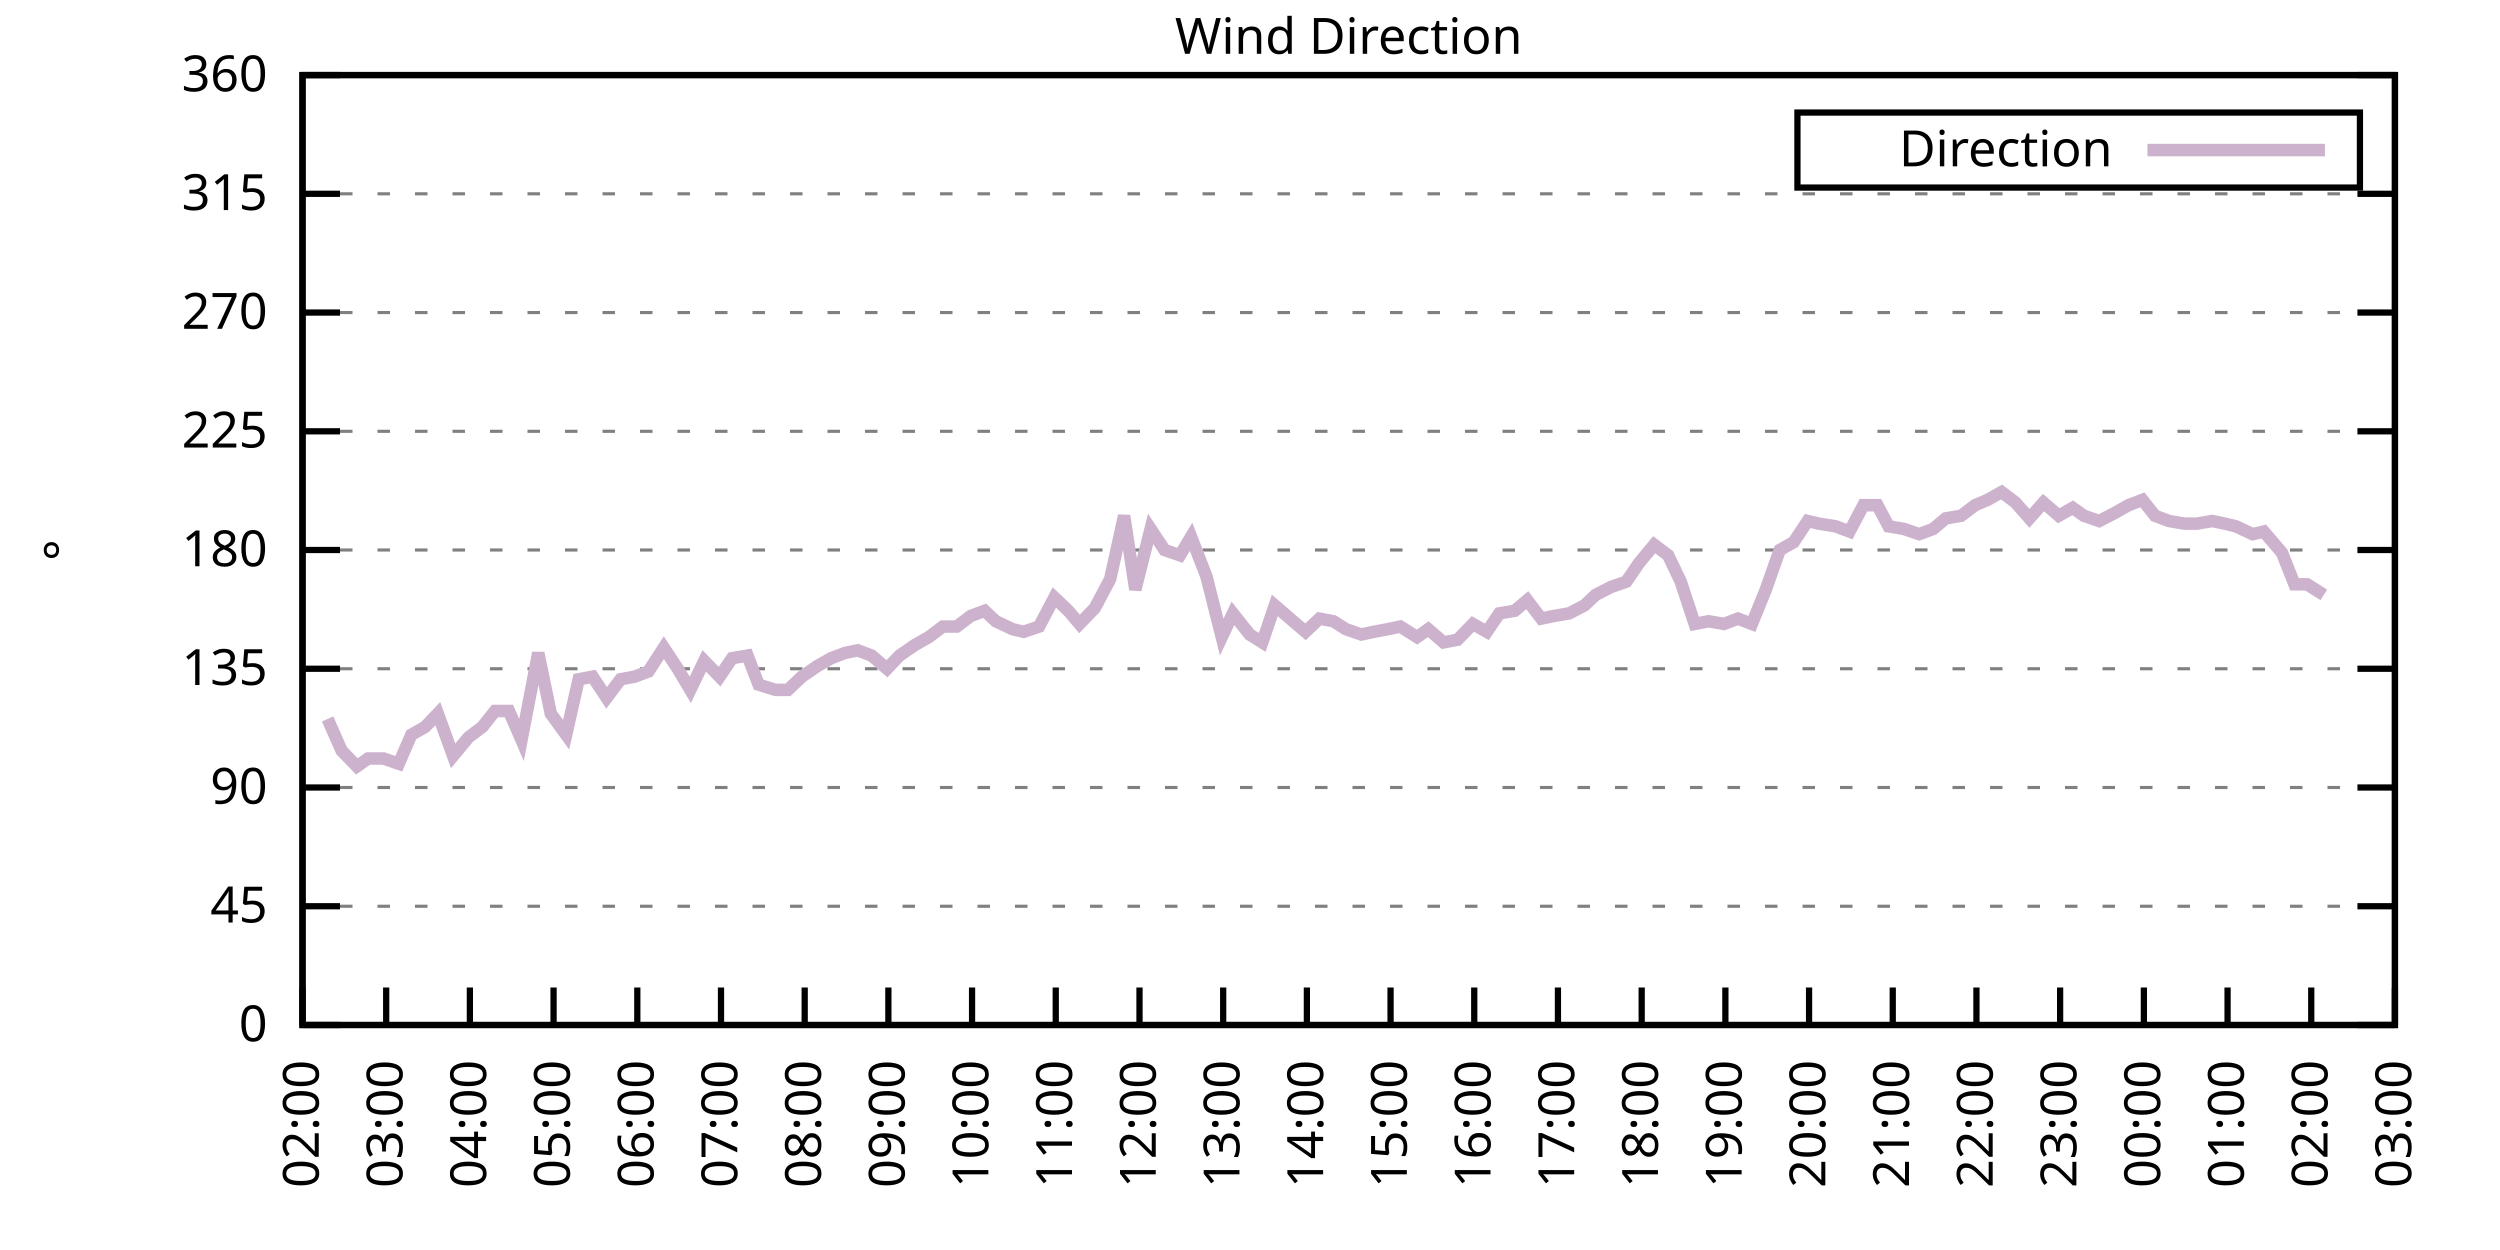
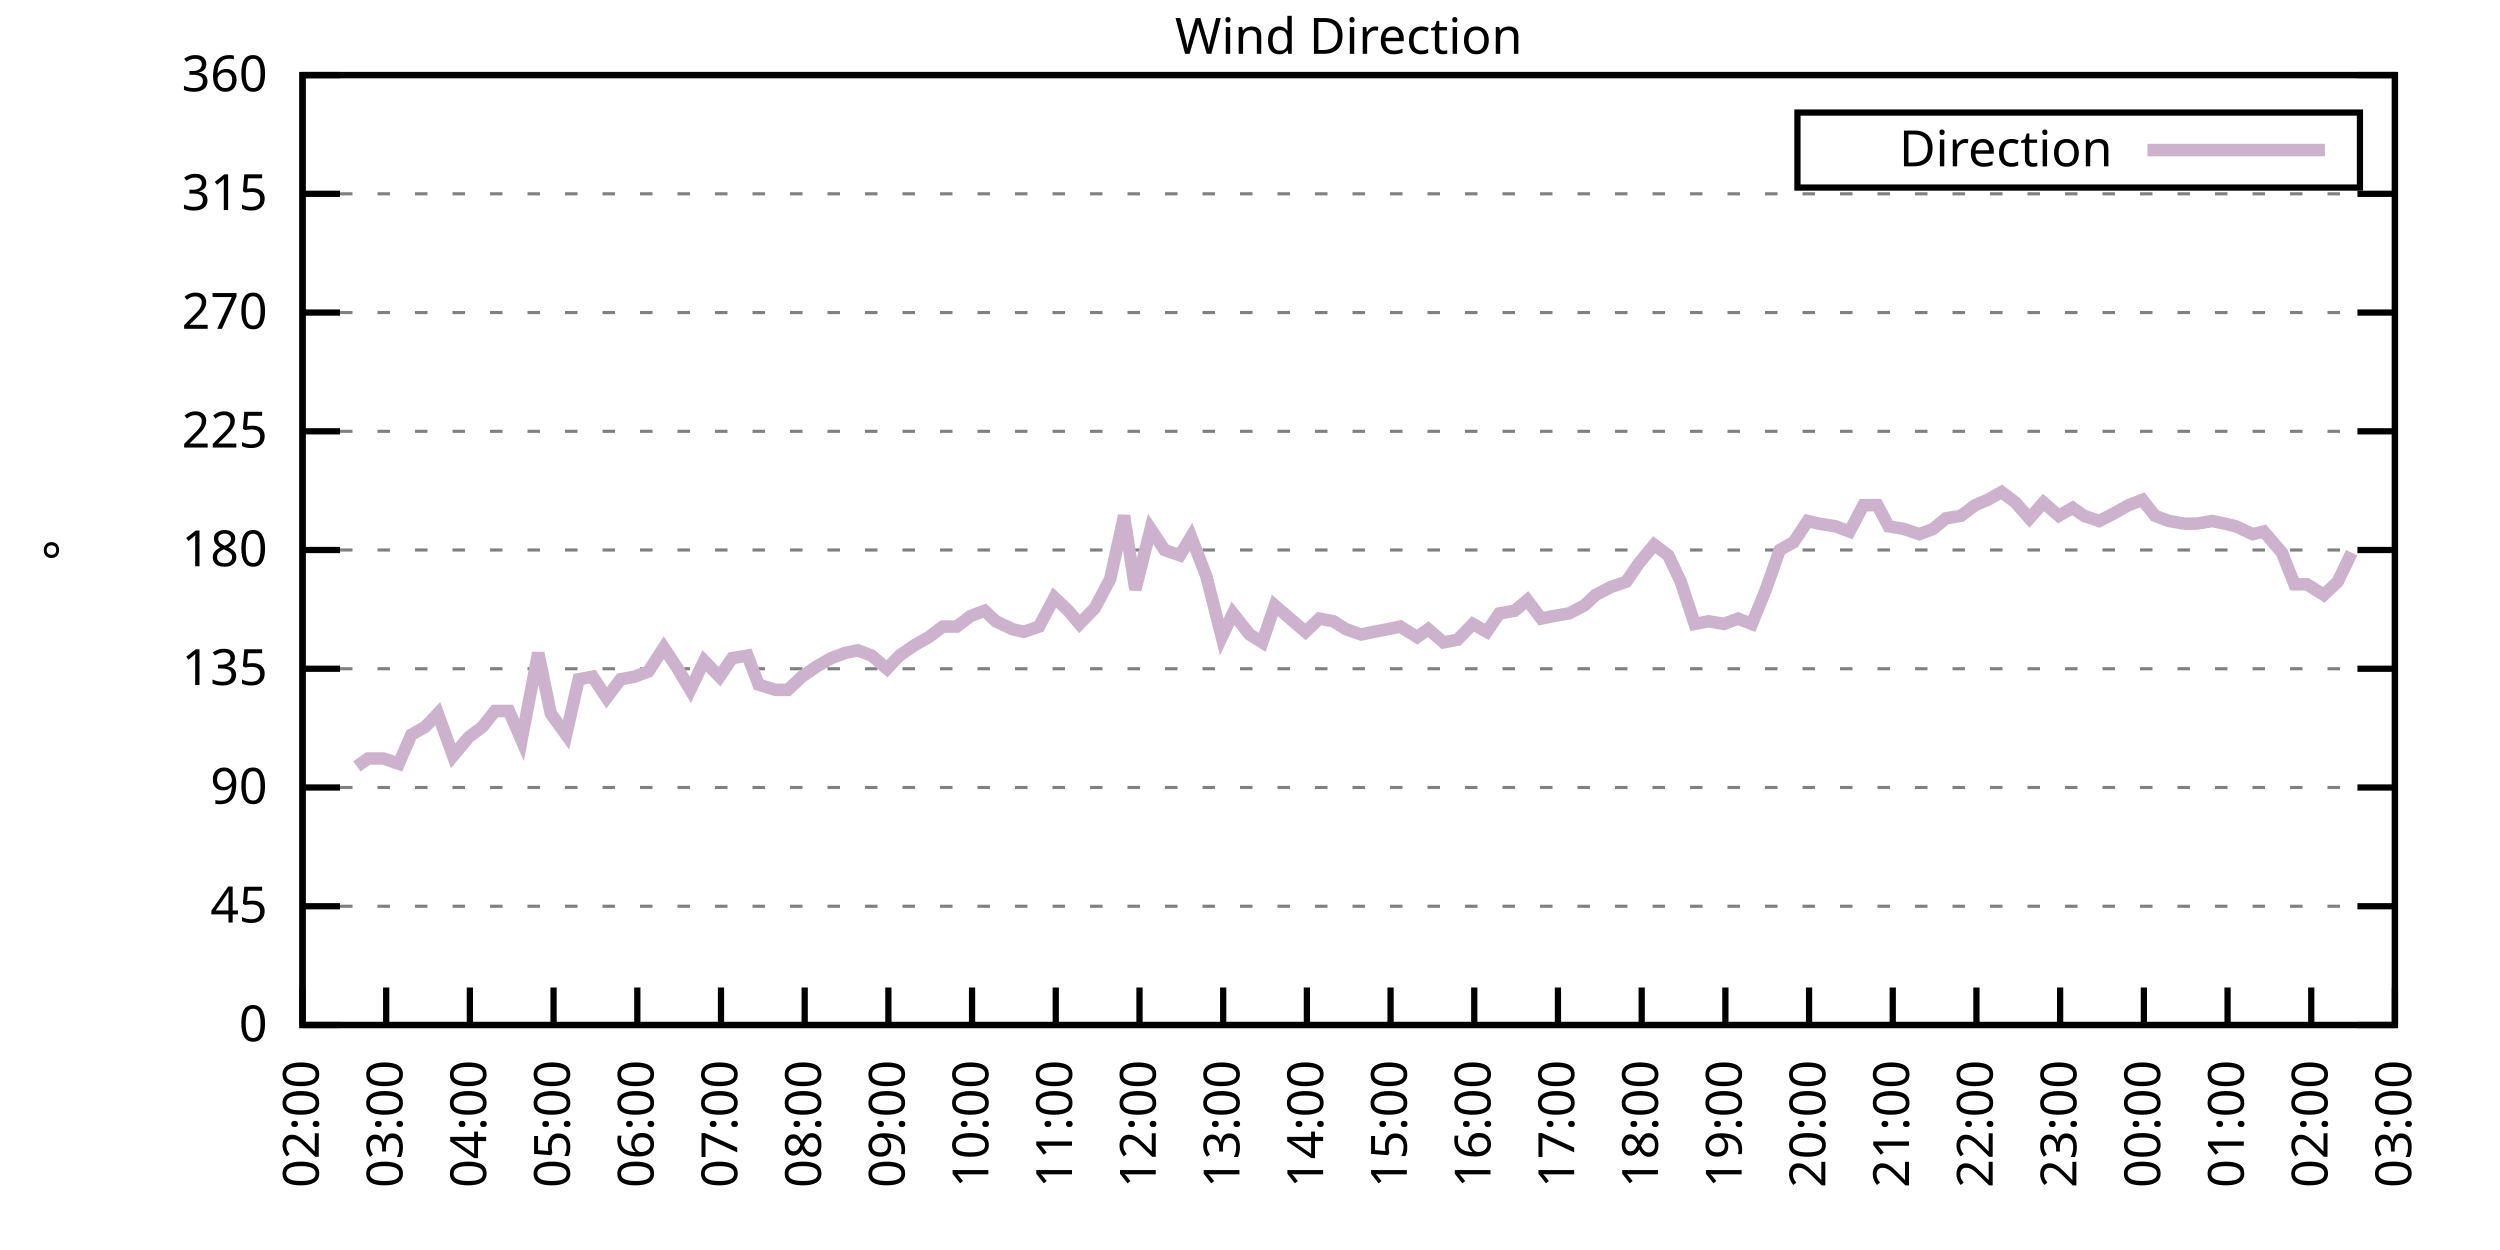
<svg xmlns="http://www.w3.org/2000/svg" xmlns:xlink="http://www.w3.org/1999/xlink" width="400" height="200" viewBox="0 0 400 200">
  <g id="gnuplot_canvas">
    <rect x="0" y="0" width="400" height="200" fill="none" />
    <defs>
      <circle id="gpDot" r="0.5" stroke-width="0.5" stroke="currentColor" />
      <path id="gpPt0" stroke-width="0.333" stroke="currentColor" d="M-1,0 h2 M0,-1 v2" />
      <path id="gpPt1" stroke-width="0.333" stroke="currentColor" d="M-1,-1 L1,1 M1,-1 L-1,1" />
      <path id="gpPt2" stroke-width="0.333" stroke="currentColor" d="M-1,0 L1,0 M0,-1 L0,1 M-1,-1 L1,1 M-1,1 L1,-1" />
      <rect id="gpPt3" stroke-width="0.333" stroke="currentColor" x="-1" y="-1" width="2" height="2" />
      <rect id="gpPt4" stroke-width="0.333" stroke="currentColor" fill="currentColor" x="-1" y="-1" width="2" height="2" />
      <circle id="gpPt5" stroke-width="0.333" stroke="currentColor" cx="0" cy="0" r="1" />
      <use xlink:href="#gpPt5" id="gpPt6" fill="currentColor" stroke="none" />
      <path id="gpPt7" stroke-width="0.333" stroke="currentColor" d="M0,-1.33 L-1.33,0.67 L1.33,0.67 z" />
      <use xlink:href="#gpPt7" id="gpPt8" fill="currentColor" stroke="none" />
      <use xlink:href="#gpPt7" id="gpPt9" stroke="currentColor" transform="rotate(180)" />
      <use xlink:href="#gpPt9" id="gpPt10" fill="currentColor" stroke="none" />
      <use xlink:href="#gpPt3" id="gpPt11" stroke="currentColor" transform="rotate(45)" />
      <use xlink:href="#gpPt11" id="gpPt12" fill="currentColor" stroke="none" />
      <path id="gpPt13" stroke-width="0.333" stroke="currentColor" d="M0,1.330 L1.265,0.411 L0.782,-1.067 L-0.782,-1.076 L-1.265,0.411 z" />
      <use xlink:href="#gpPt13" id="gpPt14" fill="currentColor" stroke="none" />
      <filter id="textbox" filterUnits="objectBoundingBox" x="0" y="0" height="1" width="1">
        <feFlood flood-color="white" flood-opacity="1" result="bgnd" />
        <feComposite in="SourceGraphic" in2="bgnd" operator="atop" />
      </filter>
      <filter id="greybox" filterUnits="objectBoundingBox" x="0" y="0" height="1" width="1">
        <feFlood flood-color="lightgrey" flood-opacity="1" result="grey" />
        <feComposite in="SourceGraphic" in2="grey" operator="atop" />
      </filter>
    </defs>
    <g fill="none" color="white" stroke="currentColor" stroke-width="1.00" stroke-linecap="butt" stroke-linejoin="miter">
</g>
    <g fill="none" color="black" stroke="currentColor" stroke-width="1.00" stroke-linecap="butt" stroke-linejoin="miter">
      <g stroke="none" shape-rendering="crispEdges">
        <polygon fill="rgb(255, 255, 255)" points="48.40,164.00 383.18,164.00 383.18,12.02 48.40,12.02 " />
      </g>
    </g>
    <g fill="none" color="black" stroke="currentColor" stroke-width="1.00" stroke-linecap="butt" stroke-linejoin="miter">
</g>
    <g fill="none" color="black" stroke="black" stroke-width="0.50" stroke-linecap="butt" stroke-linejoin="miter">
</g>
    <g fill="none" color="gray" stroke="currentColor" stroke-width="0.50" stroke-linecap="butt" stroke-linejoin="miter">
      <path stroke="gray" stroke-dasharray="2,4" class="gridline" d="M48.40,164.00 L383.19,164.00  " />
    </g>
    <g fill="none" color="gray" stroke="gray" stroke-width="1.00" stroke-linecap="butt" stroke-linejoin="miter">
</g>
    <g fill="none" color="black" stroke="currentColor" stroke-width="1.00" stroke-linecap="butt" stroke-linejoin="miter">
      <path stroke="black" d="M48.40,164.00 L54.40,164.00 M383.19,164.00 L377.19,164.00  " />
      <g transform="translate(42.80,166.60)" stroke="none" fill="black" font-family="Sans" font-size="8.00" text-anchor="end">
        <text>
          <tspan font-family="Sans"> 0</tspan>
        </text>
      </g>
    </g>
    <g fill="none" color="black" stroke="currentColor" stroke-width="1.00" stroke-linecap="butt" stroke-linejoin="miter">
</g>
    <g fill="none" color="black" stroke="black" stroke-width="0.50" stroke-linecap="butt" stroke-linejoin="miter">
</g>
    <g fill="none" color="gray" stroke="currentColor" stroke-width="0.50" stroke-linecap="butt" stroke-linejoin="miter">
      <path stroke="gray" stroke-dasharray="2,4" class="gridline" d="M48.40,145.00 L383.19,145.00  " />
    </g>
    <g fill="none" color="gray" stroke="gray" stroke-width="1.00" stroke-linecap="butt" stroke-linejoin="miter">
</g>
    <g fill="none" color="black" stroke="currentColor" stroke-width="1.00" stroke-linecap="butt" stroke-linejoin="miter">
      <path stroke="black" d="M48.40,145.00 L54.40,145.00 M383.19,145.00 L377.19,145.00  " />
      <g transform="translate(42.80,147.60)" stroke="none" fill="black" font-family="Sans" font-size="8.00" text-anchor="end">
        <text>
          <tspan font-family="Sans"> 45</tspan>
        </text>
      </g>
    </g>
    <g fill="none" color="black" stroke="currentColor" stroke-width="1.00" stroke-linecap="butt" stroke-linejoin="miter">
</g>
    <g fill="none" color="black" stroke="black" stroke-width="0.50" stroke-linecap="butt" stroke-linejoin="miter">
</g>
    <g fill="none" color="gray" stroke="currentColor" stroke-width="0.50" stroke-linecap="butt" stroke-linejoin="miter">
      <path stroke="gray" stroke-dasharray="2,4" class="gridline" d="M48.40,126.00 L383.19,126.00  " />
    </g>
    <g fill="none" color="gray" stroke="gray" stroke-width="1.00" stroke-linecap="butt" stroke-linejoin="miter">
</g>
    <g fill="none" color="black" stroke="currentColor" stroke-width="1.00" stroke-linecap="butt" stroke-linejoin="miter">
      <path stroke="black" d="M48.40,126.00 L54.40,126.00 M383.19,126.00 L377.19,126.00  " />
      <g transform="translate(42.80,128.60)" stroke="none" fill="black" font-family="Sans" font-size="8.00" text-anchor="end">
        <text>
          <tspan font-family="Sans"> 90</tspan>
        </text>
      </g>
    </g>
    <g fill="none" color="black" stroke="currentColor" stroke-width="1.00" stroke-linecap="butt" stroke-linejoin="miter">
</g>
    <g fill="none" color="black" stroke="black" stroke-width="0.50" stroke-linecap="butt" stroke-linejoin="miter">
</g>
    <g fill="none" color="gray" stroke="currentColor" stroke-width="0.50" stroke-linecap="butt" stroke-linejoin="miter">
      <path stroke="gray" stroke-dasharray="2,4" class="gridline" d="M48.40,107.00 L383.19,107.00  " />
    </g>
    <g fill="none" color="gray" stroke="gray" stroke-width="1.00" stroke-linecap="butt" stroke-linejoin="miter">
</g>
    <g fill="none" color="black" stroke="currentColor" stroke-width="1.00" stroke-linecap="butt" stroke-linejoin="miter">
      <path stroke="black" d="M48.40,107.00 L54.40,107.00 M383.19,107.00 L377.19,107.00  " />
      <g transform="translate(42.80,109.60)" stroke="none" fill="black" font-family="Sans" font-size="8.00" text-anchor="end">
        <text>
          <tspan font-family="Sans"> 135</tspan>
        </text>
      </g>
    </g>
    <g fill="none" color="black" stroke="currentColor" stroke-width="1.00" stroke-linecap="butt" stroke-linejoin="miter">
</g>
    <g fill="none" color="black" stroke="black" stroke-width="0.50" stroke-linecap="butt" stroke-linejoin="miter">
</g>
    <g fill="none" color="gray" stroke="currentColor" stroke-width="0.50" stroke-linecap="butt" stroke-linejoin="miter">
      <path stroke="gray" stroke-dasharray="2,4" class="gridline" d="M48.40,88.00 L383.19,88.00  " />
    </g>
    <g fill="none" color="gray" stroke="gray" stroke-width="1.00" stroke-linecap="butt" stroke-linejoin="miter">
</g>
    <g fill="none" color="black" stroke="currentColor" stroke-width="1.00" stroke-linecap="butt" stroke-linejoin="miter">
      <path stroke="black" d="M48.40,88.00 L54.40,88.00 M383.19,88.00 L377.19,88.00  " />
      <g transform="translate(42.80,90.60)" stroke="none" fill="black" font-family="Sans" font-size="8.00" text-anchor="end">
        <text>
          <tspan font-family="Sans"> 180</tspan>
        </text>
      </g>
    </g>
    <g fill="none" color="black" stroke="currentColor" stroke-width="1.00" stroke-linecap="butt" stroke-linejoin="miter">
</g>
    <g fill="none" color="black" stroke="black" stroke-width="0.50" stroke-linecap="butt" stroke-linejoin="miter">
</g>
    <g fill="none" color="gray" stroke="currentColor" stroke-width="0.50" stroke-linecap="butt" stroke-linejoin="miter">
      <path stroke="gray" stroke-dasharray="2,4" class="gridline" d="M48.40,69.01 L383.19,69.01  " />
    </g>
    <g fill="none" color="gray" stroke="gray" stroke-width="1.00" stroke-linecap="butt" stroke-linejoin="miter">
</g>
    <g fill="none" color="black" stroke="currentColor" stroke-width="1.00" stroke-linecap="butt" stroke-linejoin="miter">
      <path stroke="black" d="M48.40,69.01 L54.40,69.01 M383.19,69.01 L377.19,69.01  " />
      <g transform="translate(42.80,71.61)" stroke="none" fill="black" font-family="Sans" font-size="8.00" text-anchor="end">
        <text>
          <tspan font-family="Sans"> 225</tspan>
        </text>
      </g>
    </g>
    <g fill="none" color="black" stroke="currentColor" stroke-width="1.00" stroke-linecap="butt" stroke-linejoin="miter">
</g>
    <g fill="none" color="black" stroke="black" stroke-width="0.50" stroke-linecap="butt" stroke-linejoin="miter">
</g>
    <g fill="none" color="gray" stroke="currentColor" stroke-width="0.50" stroke-linecap="butt" stroke-linejoin="miter">
      <path stroke="gray" stroke-dasharray="2,4" class="gridline" d="M48.40,50.01 L383.19,50.01  " />
    </g>
    <g fill="none" color="gray" stroke="gray" stroke-width="1.00" stroke-linecap="butt" stroke-linejoin="miter">
</g>
    <g fill="none" color="black" stroke="currentColor" stroke-width="1.00" stroke-linecap="butt" stroke-linejoin="miter">
      <path stroke="black" d="M48.40,50.01 L54.40,50.01 M383.19,50.01 L377.19,50.01  " />
      <g transform="translate(42.80,52.61)" stroke="none" fill="black" font-family="Sans" font-size="8.00" text-anchor="end">
        <text>
          <tspan font-family="Sans"> 270</tspan>
        </text>
      </g>
    </g>
    <g fill="none" color="black" stroke="currentColor" stroke-width="1.00" stroke-linecap="butt" stroke-linejoin="miter">
</g>
    <g fill="none" color="black" stroke="black" stroke-width="0.50" stroke-linecap="butt" stroke-linejoin="miter">
</g>
    <g fill="none" color="gray" stroke="currentColor" stroke-width="0.50" stroke-linecap="butt" stroke-linejoin="miter">
      <path stroke="gray" stroke-dasharray="2,4" class="gridline" d="M48.40,31.01 L383.19,31.01  " />
    </g>
    <g fill="none" color="gray" stroke="gray" stroke-width="1.00" stroke-linecap="butt" stroke-linejoin="miter">
</g>
    <g fill="none" color="black" stroke="currentColor" stroke-width="1.00" stroke-linecap="butt" stroke-linejoin="miter">
      <path stroke="black" d="M48.40,31.01 L54.40,31.01 M383.19,31.01 L377.19,31.01  " />
      <g transform="translate(42.80,33.61)" stroke="none" fill="black" font-family="Sans" font-size="8.00" text-anchor="end">
        <text>
          <tspan font-family="Sans"> 315</tspan>
        </text>
      </g>
    </g>
    <g fill="none" color="black" stroke="currentColor" stroke-width="1.00" stroke-linecap="butt" stroke-linejoin="miter">
</g>
    <g fill="none" color="black" stroke="black" stroke-width="0.50" stroke-linecap="butt" stroke-linejoin="miter">
</g>
    <g fill="none" color="gray" stroke="currentColor" stroke-width="0.50" stroke-linecap="butt" stroke-linejoin="miter">
      <path stroke="gray" stroke-dasharray="2,4" class="gridline" d="M48.40,12.01 L383.19,12.01  " />
    </g>
    <g fill="none" color="gray" stroke="gray" stroke-width="1.00" stroke-linecap="butt" stroke-linejoin="miter">
</g>
    <g fill="none" color="black" stroke="currentColor" stroke-width="1.00" stroke-linecap="butt" stroke-linejoin="miter">
      <path stroke="black" d="M48.40,12.01 L54.40,12.01 M383.19,12.01 L377.19,12.01  " />
      <g transform="translate(42.80,14.61)" stroke="none" fill="black" font-family="Sans" font-size="8.00" text-anchor="end">
        <text>
          <tspan font-family="Sans"> 360</tspan>
        </text>
      </g>
    </g>
    <g fill="none" color="black" stroke="currentColor" stroke-width="1.00" stroke-linecap="butt" stroke-linejoin="miter">
      <path stroke="black" d="M48.40,164.00 L48.40,158.00  " />
      <g transform="translate(51.00,169.60) rotate(270.00)" stroke="none" fill="black" font-family="Sans" font-size="8.00" text-anchor="end">
        <text>
          <tspan font-family="Sans">02:00</tspan>
        </text>
      </g>
    </g>
    <g fill="none" color="black" stroke="currentColor" stroke-width="1.00" stroke-linecap="butt" stroke-linejoin="miter">
      <path stroke="black" d="M61.79,164.00 L61.79,158.00  " />
      <g transform="translate(64.39,169.60) rotate(270.00)" stroke="none" fill="black" font-family="Sans" font-size="8.00" text-anchor="end">
        <text>
          <tspan font-family="Sans">03:00</tspan>
        </text>
      </g>
    </g>
    <g fill="none" color="black" stroke="currentColor" stroke-width="1.00" stroke-linecap="butt" stroke-linejoin="miter">
      <path stroke="black" d="M75.18,164.00 L75.18,158.00  " />
      <g transform="translate(77.78,169.60) rotate(270.00)" stroke="none" fill="black" font-family="Sans" font-size="8.00" text-anchor="end">
        <text>
          <tspan font-family="Sans">04:00</tspan>
        </text>
      </g>
    </g>
    <g fill="none" color="black" stroke="currentColor" stroke-width="1.00" stroke-linecap="butt" stroke-linejoin="miter">
      <path stroke="black" d="M88.57,164.00 L88.57,158.00  " />
      <g transform="translate(91.17,169.60) rotate(270.00)" stroke="none" fill="black" font-family="Sans" font-size="8.00" text-anchor="end">
        <text>
          <tspan font-family="Sans">05:00</tspan>
        </text>
      </g>
    </g>
    <g fill="none" color="black" stroke="currentColor" stroke-width="1.00" stroke-linecap="butt" stroke-linejoin="miter">
      <path stroke="black" d="M101.97,164.00 L101.97,158.00  " />
      <g transform="translate(104.57,169.60) rotate(270.00)" stroke="none" fill="black" font-family="Sans" font-size="8.00" text-anchor="end">
        <text>
          <tspan font-family="Sans">06:00</tspan>
        </text>
      </g>
    </g>
    <g fill="none" color="black" stroke="currentColor" stroke-width="1.00" stroke-linecap="butt" stroke-linejoin="miter">
      <path stroke="black" d="M115.36,164.00 L115.36,158.00  " />
      <g transform="translate(117.96,169.60) rotate(270.00)" stroke="none" fill="black" font-family="Sans" font-size="8.00" text-anchor="end">
        <text>
          <tspan font-family="Sans">07:00</tspan>
        </text>
      </g>
    </g>
    <g fill="none" color="black" stroke="currentColor" stroke-width="1.00" stroke-linecap="butt" stroke-linejoin="miter">
      <path stroke="black" d="M128.75,164.00 L128.75,158.00  " />
      <g transform="translate(131.35,169.60) rotate(270.00)" stroke="none" fill="black" font-family="Sans" font-size="8.00" text-anchor="end">
        <text>
          <tspan font-family="Sans">08:00</tspan>
        </text>
      </g>
    </g>
    <g fill="none" color="black" stroke="currentColor" stroke-width="1.00" stroke-linecap="butt" stroke-linejoin="miter">
      <path stroke="black" d="M142.14,164.00 L142.14,158.00  " />
      <g transform="translate(144.74,169.60) rotate(270.00)" stroke="none" fill="black" font-family="Sans" font-size="8.00" text-anchor="end">
        <text>
          <tspan font-family="Sans">09:00</tspan>
        </text>
      </g>
    </g>
    <g fill="none" color="black" stroke="currentColor" stroke-width="1.00" stroke-linecap="butt" stroke-linejoin="miter">
      <path stroke="black" d="M155.53,164.00 L155.53,158.00  " />
      <g transform="translate(158.13,169.60) rotate(270.00)" stroke="none" fill="black" font-family="Sans" font-size="8.00" text-anchor="end">
        <text>
          <tspan font-family="Sans">10:00</tspan>
        </text>
      </g>
    </g>
    <g fill="none" color="black" stroke="currentColor" stroke-width="1.00" stroke-linecap="butt" stroke-linejoin="miter">
      <path stroke="black" d="M168.92,164.00 L168.92,158.00  " />
      <g transform="translate(171.52,169.60) rotate(270.00)" stroke="none" fill="black" font-family="Sans" font-size="8.00" text-anchor="end">
        <text>
          <tspan font-family="Sans">11:00</tspan>
        </text>
      </g>
    </g>
    <g fill="none" color="black" stroke="currentColor" stroke-width="1.00" stroke-linecap="butt" stroke-linejoin="miter">
      <path stroke="black" d="M182.32,164.00 L182.32,158.00  " />
      <g transform="translate(184.92,169.60) rotate(270.00)" stroke="none" fill="black" font-family="Sans" font-size="8.00" text-anchor="end">
        <text>
          <tspan font-family="Sans">12:00</tspan>
        </text>
      </g>
    </g>
    <g fill="none" color="black" stroke="currentColor" stroke-width="1.00" stroke-linecap="butt" stroke-linejoin="miter">
      <path stroke="black" d="M195.71,164.00 L195.71,158.00  " />
      <g transform="translate(198.31,169.60) rotate(270.00)" stroke="none" fill="black" font-family="Sans" font-size="8.00" text-anchor="end">
        <text>
          <tspan font-family="Sans">13:00</tspan>
        </text>
      </g>
    </g>
    <g fill="none" color="black" stroke="currentColor" stroke-width="1.00" stroke-linecap="butt" stroke-linejoin="miter">
      <path stroke="black" d="M209.10,164.00 L209.10,158.00  " />
      <g transform="translate(211.70,169.60) rotate(270.00)" stroke="none" fill="black" font-family="Sans" font-size="8.00" text-anchor="end">
        <text>
          <tspan font-family="Sans">14:00</tspan>
        </text>
      </g>
    </g>
    <g fill="none" color="black" stroke="currentColor" stroke-width="1.00" stroke-linecap="butt" stroke-linejoin="miter">
      <path stroke="black" d="M222.49,164.00 L222.49,158.00  " />
      <g transform="translate(225.09,169.60) rotate(270.00)" stroke="none" fill="black" font-family="Sans" font-size="8.00" text-anchor="end">
        <text>
          <tspan font-family="Sans">15:00</tspan>
        </text>
      </g>
    </g>
    <g fill="none" color="black" stroke="currentColor" stroke-width="1.00" stroke-linecap="butt" stroke-linejoin="miter">
      <path stroke="black" d="M235.88,164.00 L235.88,158.00  " />
      <g transform="translate(238.48,169.60) rotate(270.00)" stroke="none" fill="black" font-family="Sans" font-size="8.00" text-anchor="end">
        <text>
          <tspan font-family="Sans">16:00</tspan>
        </text>
      </g>
    </g>
    <g fill="none" color="black" stroke="currentColor" stroke-width="1.00" stroke-linecap="butt" stroke-linejoin="miter">
      <path stroke="black" d="M249.27,164.00 L249.27,158.00  " />
      <g transform="translate(251.87,169.60) rotate(270.00)" stroke="none" fill="black" font-family="Sans" font-size="8.00" text-anchor="end">
        <text>
          <tspan font-family="Sans">17:00</tspan>
        </text>
      </g>
    </g>
    <g fill="none" color="black" stroke="currentColor" stroke-width="1.00" stroke-linecap="butt" stroke-linejoin="miter">
      <path stroke="black" d="M262.67,164.00 L262.67,158.00  " />
      <g transform="translate(265.27,169.60) rotate(270.00)" stroke="none" fill="black" font-family="Sans" font-size="8.00" text-anchor="end">
        <text>
          <tspan font-family="Sans">18:00</tspan>
        </text>
      </g>
    </g>
    <g fill="none" color="black" stroke="currentColor" stroke-width="1.00" stroke-linecap="butt" stroke-linejoin="miter">
      <path stroke="black" d="M276.06,164.00 L276.06,158.00  " />
      <g transform="translate(278.66,169.60) rotate(270.00)" stroke="none" fill="black" font-family="Sans" font-size="8.00" text-anchor="end">
        <text>
          <tspan font-family="Sans">19:00</tspan>
        </text>
      </g>
    </g>
    <g fill="none" color="black" stroke="currentColor" stroke-width="1.00" stroke-linecap="butt" stroke-linejoin="miter">
      <path stroke="black" d="M289.45,164.00 L289.45,158.00  " />
      <g transform="translate(292.05,169.60) rotate(270.00)" stroke="none" fill="black" font-family="Sans" font-size="8.00" text-anchor="end">
        <text>
          <tspan font-family="Sans">20:00</tspan>
        </text>
      </g>
    </g>
    <g fill="none" color="black" stroke="currentColor" stroke-width="1.00" stroke-linecap="butt" stroke-linejoin="miter">
      <path stroke="black" d="M302.84,164.00 L302.84,158.00  " />
      <g transform="translate(305.44,169.60) rotate(270.00)" stroke="none" fill="black" font-family="Sans" font-size="8.00" text-anchor="end">
        <text>
          <tspan font-family="Sans">21:00</tspan>
        </text>
      </g>
    </g>
    <g fill="none" color="black" stroke="currentColor" stroke-width="1.00" stroke-linecap="butt" stroke-linejoin="miter">
      <path stroke="black" d="M316.23,164.00 L316.23,158.00  " />
      <g transform="translate(318.83,169.60) rotate(270.00)" stroke="none" fill="black" font-family="Sans" font-size="8.00" text-anchor="end">
        <text>
          <tspan font-family="Sans">22:00</tspan>
        </text>
      </g>
    </g>
    <g fill="none" color="black" stroke="currentColor" stroke-width="1.00" stroke-linecap="butt" stroke-linejoin="miter">
      <path stroke="black" d="M329.62,164.00 L329.62,158.00  " />
      <g transform="translate(332.22,169.60) rotate(270.00)" stroke="none" fill="black" font-family="Sans" font-size="8.00" text-anchor="end">
        <text>
          <tspan font-family="Sans">23:00</tspan>
        </text>
      </g>
    </g>
    <g fill="none" color="black" stroke="currentColor" stroke-width="1.00" stroke-linecap="butt" stroke-linejoin="miter">
      <path stroke="black" d="M343.02,164.00 L343.02,158.00  " />
      <g transform="translate(345.62,169.60) rotate(270.00)" stroke="none" fill="black" font-family="Sans" font-size="8.00" text-anchor="end">
        <text>
          <tspan font-family="Sans">00:00</tspan>
        </text>
      </g>
    </g>
    <g fill="none" color="black" stroke="currentColor" stroke-width="1.00" stroke-linecap="butt" stroke-linejoin="miter">
      <path stroke="black" d="M356.41,164.00 L356.41,158.00  " />
      <g transform="translate(359.01,169.60) rotate(270.00)" stroke="none" fill="black" font-family="Sans" font-size="8.00" text-anchor="end">
        <text>
          <tspan font-family="Sans">01:00</tspan>
        </text>
      </g>
    </g>
    <g fill="none" color="black" stroke="currentColor" stroke-width="1.00" stroke-linecap="butt" stroke-linejoin="miter">
      <path stroke="black" d="M369.80,164.00 L369.80,158.00  " />
      <g transform="translate(372.40,169.60) rotate(270.00)" stroke="none" fill="black" font-family="Sans" font-size="8.00" text-anchor="end">
        <text>
          <tspan font-family="Sans">02:00</tspan>
        </text>
      </g>
    </g>
    <g fill="none" color="black" stroke="currentColor" stroke-width="1.00" stroke-linecap="butt" stroke-linejoin="miter">
      <path stroke="black" d="M383.19,164.00 L383.19,158.00  " />
      <g transform="translate(385.79,169.60) rotate(270.00)" stroke="none" fill="black" font-family="Sans" font-size="8.00" text-anchor="end">
        <text>
          <tspan font-family="Sans">03:00</tspan>
        </text>
      </g>
    </g>
    <g fill="none" color="black" stroke="currentColor" stroke-width="1.00" stroke-linecap="butt" stroke-linejoin="miter">
</g>
    <g fill="none" color="black" stroke="currentColor" stroke-width="1.00" stroke-linecap="butt" stroke-linejoin="miter">
      <path stroke="black" d="M48.40,12.01 L48.40,164.00 L383.19,164.00 L383.19,12.01 L48.40,12.01 Z  " />
    </g>
    <g fill="none" color="black" stroke="currentColor" stroke-width="1.00" stroke-linecap="butt" stroke-linejoin="miter">
</g>
    <g fill="none" color="black" stroke="currentColor" stroke-width="1.00" stroke-linecap="butt" stroke-linejoin="miter">
      <path stroke="black" d="M287.59,30.01 L287.59,18.01 L377.59,18.01 L377.59,30.01 L287.59,30.01 Z  " />
    </g>
    <g id="Wind_direction_plot_1">
      <g fill="none" color="white" stroke="black" stroke-width="2.00" stroke-linecap="butt" stroke-linejoin="miter">
</g>
      <g fill="none" color="black" stroke="currentColor" stroke-width="2.00" stroke-linecap="butt" stroke-linejoin="miter">
        <g transform="translate(337.99,26.61)" stroke="none" fill="black" font-family="Sans" font-size="8.00" text-anchor="end">
          <text>
            <tspan font-family="Sans">Direction</tspan>
          </text>
        </g>
      </g>
      <g fill="none" color="black" stroke="currentColor" stroke-width="2.00" stroke-linecap="butt" stroke-linejoin="miter">
-         <path stroke="rgb(204, 178, 204)" d="M343.59,24.01 L371.99,24.01 M52.42,115.03 L54.65,120.09 L57.10,122.62 L58.89,121.36 L61.35,121.36 L63.80,122.20   L65.81,117.56 L68.04,116.29 L70.05,114.18 L72.50,120.94 L74.96,117.98 L77.19,116.29 L79.20,113.76 L81.43,113.76   L83.44,118.40 L86.12,104.47 L88.13,114.18 L90.58,117.56 L92.59,108.69 L94.82,108.27 L97.06,111.65 L99.29,108.69   L101.52,108.27 L103.75,107.43 L106.21,103.63 L108.44,107.00 L110.45,110.38 L112.68,105.74 L115.13,108.27 L117.14,105.31   L119.60,104.89 L121.38,109.54 L124.06,110.38 L126.07,110.38 L128.30,108.27 L130.76,106.58 L132.99,105.31 L135.22,104.47   L137.23,104.05 L139.46,104.89 L141.92,107.00 L143.93,104.89 L146.38,103.20 L148.61,101.94 L150.85,100.25 L153.08,100.25   L155.31,98.56 L157.54,97.72 L159.33,99.40 L162.01,100.67 L163.79,101.09 L166.25,100.25 L168.70,95.60 L170.93,97.72   L172.72,99.83 L175.17,97.29 L177.63,92.65 L179.86,82.52 L181.65,94.34 L184.10,84.63 L186.33,88.00 L188.79,88.85   L190.57,85.89 L193.03,92.23 L195.48,101.94 L197.27,98.14 L199.95,101.52 L201.96,102.78 L203.97,96.87 L206.42,98.98   L208.88,101.09 L211.11,98.98 L213.34,99.40 L215.35,100.67 L217.80,101.52 L219.81,101.09 L222.04,100.67 L224.05,100.25   L226.73,101.94 L228.52,100.67 L230.97,102.78 L233.20,102.36 L235.66,99.83 L237.89,101.09 L239.90,98.14 L242.36,97.72   L244.36,96.03 L246.60,98.98 L248.60,98.56 L251.06,98.14 L253.51,96.87 L255.30,95.18 L257.76,93.92 L260.21,93.07   L262.22,90.12 L264.67,87.16 L266.91,88.85 L268.92,93.07 L271.15,99.83 L273.38,99.40 L275.83,99.83 L278.07,98.98   L280.30,99.83 L282.53,94.34 L284.76,88.00 L286.99,86.74 L289.23,83.36 L291.01,83.78 L293.69,84.21 L295.92,85.05   L298.15,80.83 L300.39,80.83 L302.17,84.21 L304.63,84.63 L307.08,85.47 L309.31,84.63 L311.32,82.94 L313.78,82.52   L316.01,80.83 L318.02,79.98 L320.25,78.72 L322.48,80.41 L324.71,82.94 L326.95,80.41 L329.40,82.52 L331.63,81.25   L333.42,82.52 L335.87,83.36 L338.33,82.09 L340.56,80.83 L342.79,79.98 L344.80,82.52 L347.03,83.36 L349.49,83.78   L351.50,83.78 L353.95,83.36 L355.96,83.78 L357.75,84.21 L360.42,85.47 L362.21,85.05 L365.11,88.43 L367.12,93.49   L369.13,93.49 L371.81,95.18  " />
+         <path stroke="rgb(204, 178, 204)" d="M343.59,24.01 L371.99,24.01 M57.10,122.62 L58.89,121.36 L61.35,121.36 L63.80,122.20 L65.81,117.56 L68.04,116.29   L70.05,114.18 L72.50,120.94 L74.96,117.98 L77.19,116.29 L79.20,113.76 L81.43,113.76 L83.44,118.40 L86.12,104.47   L88.13,114.18 L90.58,117.56 L92.59,108.69 L94.82,108.27 L97.06,111.65 L99.29,108.69 L101.52,108.27 L103.75,107.43   L106.21,103.63 L108.44,107.00 L110.45,110.38 L112.68,105.74 L115.13,108.27 L117.14,105.31 L119.60,104.89 L121.38,109.54   L124.06,110.38 L126.07,110.38 L128.30,108.27 L130.76,106.58 L132.99,105.31 L135.22,104.47 L137.23,104.05 L139.46,104.89   L141.92,107.00 L143.93,104.89 L146.38,103.20 L148.61,101.94 L150.85,100.25 L153.08,100.25 L155.31,98.56 L157.54,97.72   L159.33,99.40 L162.01,100.67 L163.79,101.09 L166.25,100.25 L168.70,95.60 L170.93,97.72 L172.72,99.83 L175.17,97.29   L177.63,92.65 L179.86,82.52 L181.65,94.34 L184.10,84.63 L186.33,88.00 L188.79,88.85 L190.57,85.89 L193.03,92.23   L195.48,101.94 L197.27,98.14 L199.95,101.52 L201.96,102.78 L203.97,96.87 L206.42,98.98 L208.88,101.09 L211.11,98.98   L213.34,99.40 L215.35,100.67 L217.80,101.52 L219.81,101.09 L222.04,100.67 L224.05,100.25 L226.73,101.94 L228.52,100.67   L230.97,102.78 L233.20,102.36 L235.66,99.83 L237.89,101.09 L239.90,98.14 L242.36,97.72 L244.36,96.03 L246.60,98.98   L248.60,98.56 L251.06,98.14 L253.51,96.87 L255.30,95.18 L257.76,93.92 L260.21,93.07 L262.22,90.12 L264.67,87.16   L266.91,88.85 L268.92,93.07 L271.15,99.83 L273.38,99.40 L275.83,99.83 L278.07,98.98 L280.30,99.83 L282.53,94.34   L284.76,88.00 L286.99,86.74 L289.23,83.36 L291.01,83.78 L293.69,84.21 L295.92,85.05 L298.15,80.83 L300.39,80.83   L302.17,84.21 L304.63,84.63 L307.08,85.47 L309.31,84.63 L311.32,82.94 L313.78,82.52 L316.01,80.83 L318.02,79.98   L320.25,78.72 L322.48,80.41 L324.71,82.94 L326.95,80.41 L329.40,82.52 L331.63,81.25 L333.42,82.52 L335.87,83.36   L338.33,82.09 L340.56,80.83 L342.79,79.98 L344.80,82.52 L347.03,83.36 L349.49,83.78 L351.50,83.78 L353.95,83.36   L355.96,83.78 L357.75,84.21 L360.42,85.47 L362.21,85.05 L365.11,88.43 L367.12,93.49 L369.13,93.49 L371.81,95.18   L374.04,93.07 L376.27,88.43  " />
      </g>
    </g>
    <g fill="none" color="black" stroke="currentColor" stroke-width="2.00" stroke-linecap="butt" stroke-linejoin="miter">
</g>
    <g fill="none" color="black" stroke="black" stroke-width="1.00" stroke-linecap="butt" stroke-linejoin="miter">
</g>
    <g fill="none" color="black" stroke="currentColor" stroke-width="1.00" stroke-linecap="butt" stroke-linejoin="miter">
      <path stroke="black" d="M48.40,12.01 L48.40,164.00 L383.19,164.00 L383.19,12.01 L48.40,12.01 Z  " />
      <g transform="translate(12.80,88.01) rotate(270.00)" stroke="none" fill="black" font-family="Sans" font-size="8.00" text-anchor="middle">
        <text>
          <tspan font-family="Sans">°</tspan>
        </text>
      </g>
    </g>
    <g fill="none" color="black" stroke="currentColor" stroke-width="1.00" stroke-linecap="butt" stroke-linejoin="miter">
</g>
    <g fill="none" color="black" stroke="currentColor" stroke-width="1.00" stroke-linecap="butt" stroke-linejoin="miter">
      <g transform="translate(215.79,8.61)" stroke="none" fill="black" font-family="Sans" font-size="8.00" text-anchor="middle">
        <text>
          <tspan font-family="Sans">Wind Direction</tspan>
        </text>
      </g>
    </g>
    <g fill="none" color="black" stroke="currentColor" stroke-width="1.00" stroke-linecap="butt" stroke-linejoin="miter">
</g>
  </g>
</svg>
